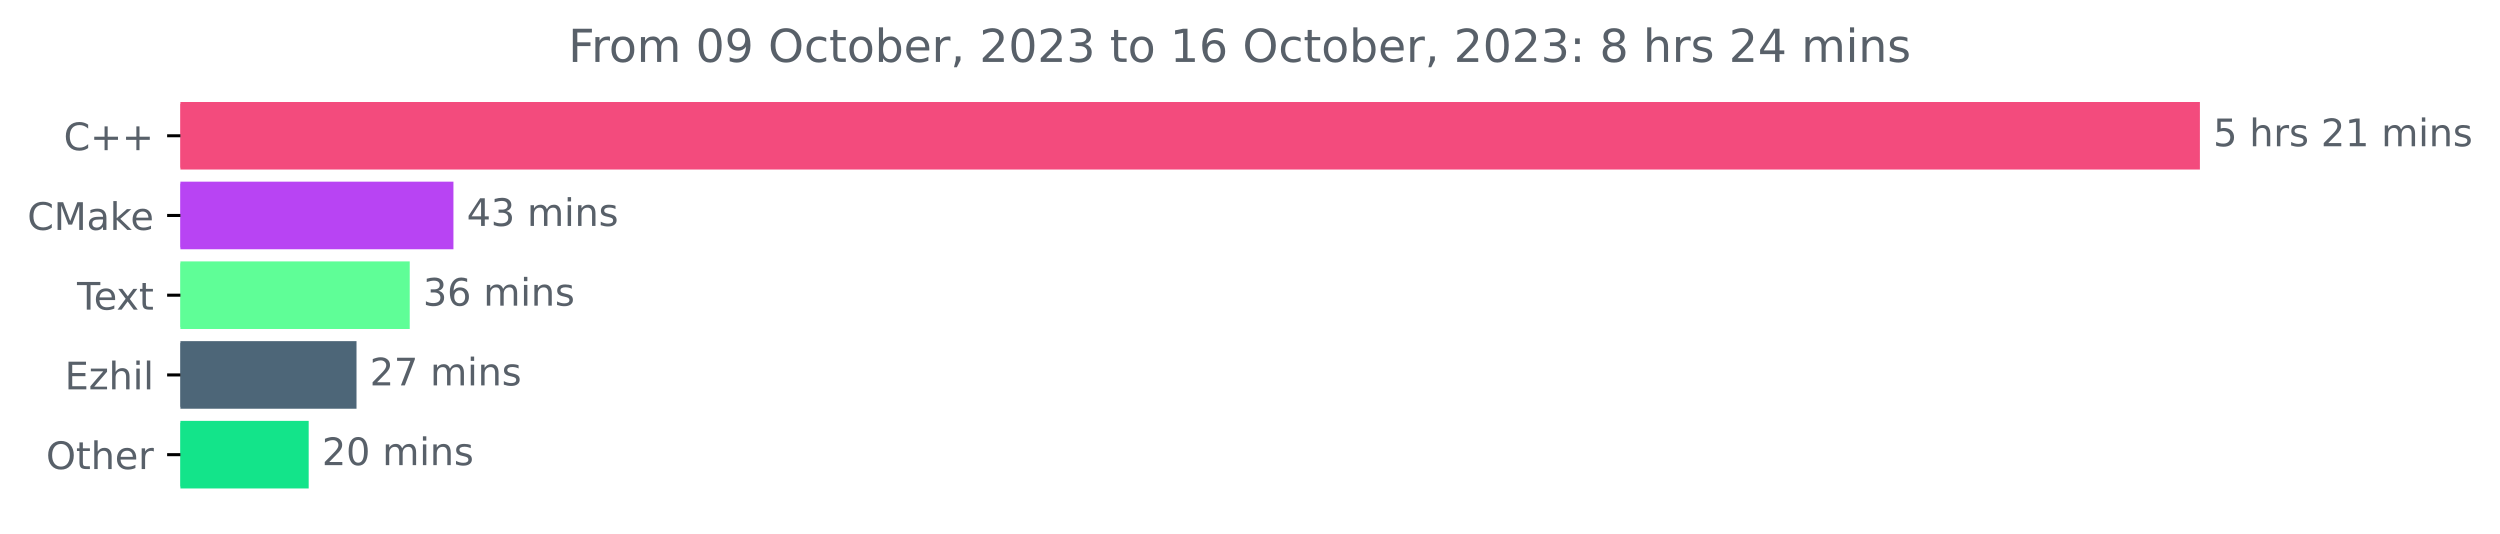
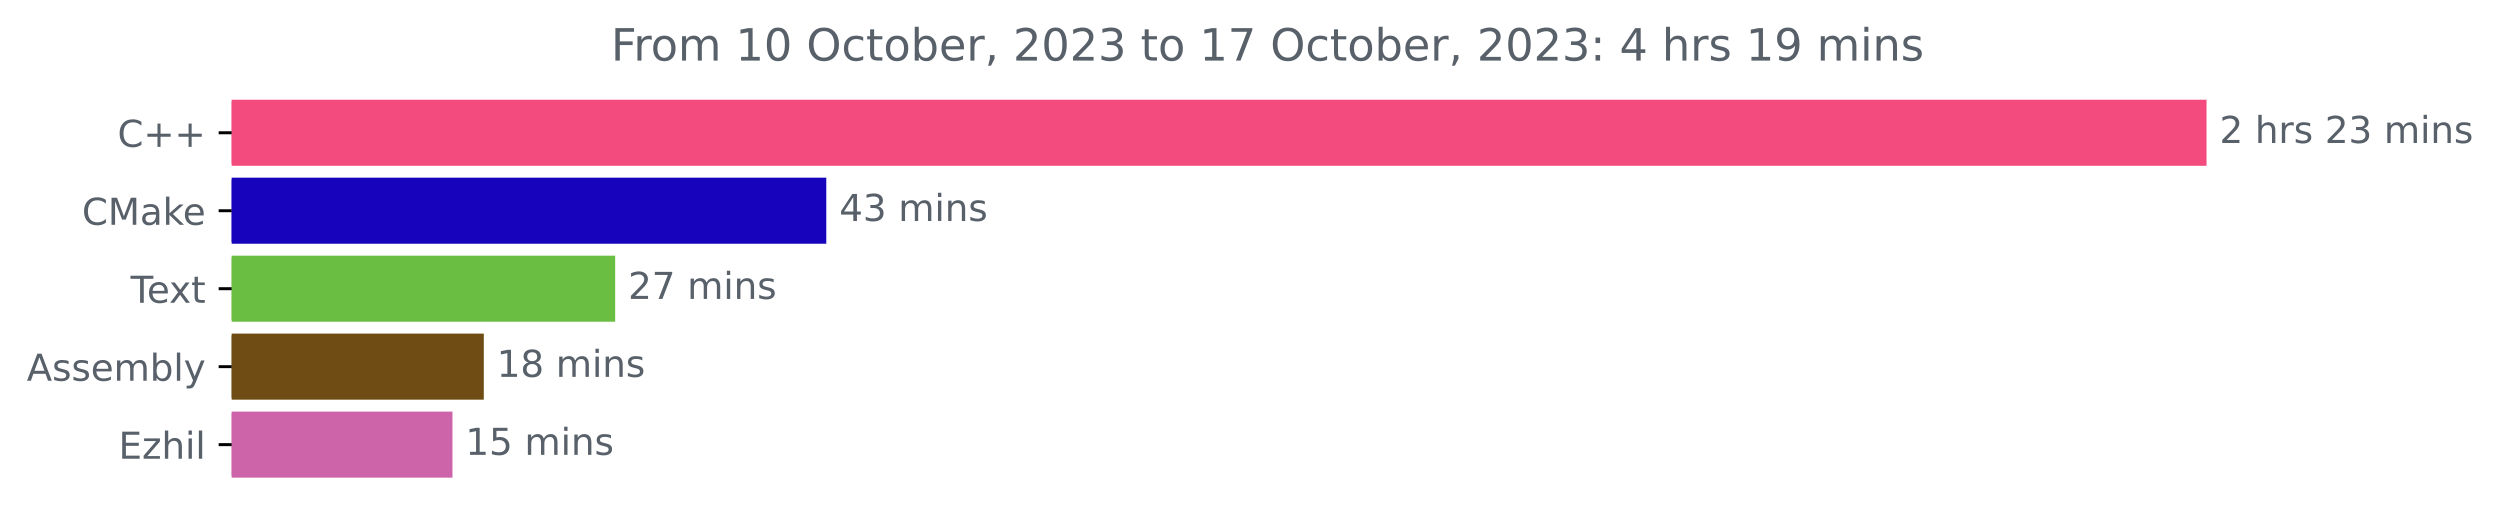
- <svg xmlns="http://www.w3.org/2000/svg" xmlns:xlink="http://www.w3.org/1999/xlink" width="658.494pt" height="140.398pt" viewBox="0 0 658.494 140.398" version="1.1">
+ <svg xmlns="http://www.w3.org/2000/svg" xmlns:xlink="http://www.w3.org/1999/xlink" width="673.372pt" height="140.398pt" viewBox="0 0 673.372 140.398" version="1.1">
  <defs>
    <style type="text/css">*{stroke-linejoin: round; stroke-linecap: butt}</style>
  </defs>
  <g id="figure_1">
    <g id="patch_1">
-       <path d="M 0 140.398  L 658.494 140.398  L 658.494 0  L 0 0  L 0 140.398  z " style="fill: none" />
+       <path d="M 0 140.398  L 673.372 140.398  L 673.372 0  L 0 0  L 0 140.398  z " style="fill: none" />
    </g>
    <g id="axes_1">
      <g id="patch_2">
-         <path d="M 47.52 27.358  L 578.949 27.358  L 578.949 44.158  L 47.52 44.158  z " clip-path="url(#p00dd23da3a)" style="fill: #f34b7d; stroke: #f34b7d; stroke-linejoin: miter" />
+         <path d="M 62.398 27.358  L 593.827 27.358  L 593.827 44.158  L 62.398 44.158  z " clip-path="url(#pca5505ce5e)" style="fill: #f34b7d; stroke: #f34b7d; stroke-linejoin: miter" />
      </g>
      <g id="patch_3">
-         <path d="M 47.52 48.358  L 118.934 48.358  L 118.934 65.158  L 47.52 65.158  z " clip-path="url(#p00dd23da3a)" style="fill: #b844f3; stroke: #b844f3; stroke-linejoin: miter" />
+         <path d="M 62.398 48.358  L 222.057 48.358  L 222.057 65.158  L 62.398 65.158  z " clip-path="url(#pca5505ce5e)" style="fill: #1603bb; stroke: #1603bb; stroke-linejoin: miter" />
      </g>
      <g id="patch_4">
-         <path d="M 47.52 69.358  L 107.421 69.358  L 107.421 86.158  L 47.52 86.158  z " clip-path="url(#p00dd23da3a)" style="fill: #5ffe97; stroke: #5ffe97; stroke-linejoin: miter" />
+         <path d="M 62.398 69.358  L 165.194 69.358  L 165.194 86.158  L 62.398 86.158  z " clip-path="url(#pca5505ce5e)" style="fill: #6abf43; stroke: #6abf43; stroke-linejoin: miter" />
      </g>
      <g id="patch_5">
-         <path d="M 47.52 90.358  L 93.405 90.358  L 93.405 107.158  L 47.52 107.158  z " clip-path="url(#p00dd23da3a)" style="fill: #4d6678; stroke: #4d6678; stroke-linejoin: miter" />
+         <path d="M 62.398 90.358  L 129.81 90.358  L 129.81 107.158  L 62.398 107.158  z " clip-path="url(#pca5505ce5e)" style="fill: #6e4c13; stroke: #6e4c13; stroke-linejoin: miter" />
      </g>
      <g id="patch_6">
-         <path d="M 47.52 111.358  L 80.808 111.358  L 80.808 128.158  L 47.52 128.158  z " clip-path="url(#p00dd23da3a)" style="fill: #13e48a; stroke: #13e48a; stroke-linejoin: miter" />
+         <path d="M 62.398 111.358  L 121.371 111.358  L 121.371 128.158  L 62.398 128.158  z " clip-path="url(#pca5505ce5e)" style="fill: #cd64aa; stroke: #cd64aa; stroke-linejoin: miter" />
      </g>
      <g id="matplotlib.axis_1" />
      <g id="matplotlib.axis_2">
        <g id="ytick_1">
          <g id="line2d_1">
            <defs>
-               <path id="mca21ee5cea" d="M 0 0  L -3.5 0  " style="stroke: #000000; stroke-width: 0.8" />
+               <path id="me5ea1646da" d="M 0 0  L -3.5 0  " style="stroke: #000000; stroke-width: 0.8" />
            </defs>
            <g>
-               <use xlink:href="#mca21ee5cea" x="47.52" y="35.758" style="stroke: #000000; stroke-width: 0.8" />
+               <use xlink:href="#me5ea1646da" x="62.398" y="35.758" style="stroke: #000000; stroke-width: 0.8" />
            </g>
          </g>
          <g id="text_1">
-             <g style="fill: #586069" transform="translate(16.77812 39.55734)scale(0.1 -0.1)">
+             <g style="fill: #586069" transform="translate(31.65625 39.55734)scale(0.1 -0.1)">
              <defs>
                <path id="DejaVuSans-43" d="M 4122 4306  L 4122 3641  Q 3803 3938 3442 4084  Q 3081 4231 2675 4231  Q 1875 4231 1450 3742  Q 1025 3253 1025 2328  Q 1025 1406 1450 917  Q 1875 428 2675 428  Q 3081 428 3442 575  Q 3803 722 4122 1019  L 4122 359  Q 3791 134 3420 21  Q 3050 -91 2638 -91  Q 1578 -91 968 557  Q 359 1206 359 2328  Q 359 3453 968 4101  Q 1578 4750 2638 4750  Q 3056 4750 3426 4639  Q 3797 4528 4122 4306  z " transform="scale(0.015625)" />
                <path id="DejaVuSans-2b" d="M 2944 4013  L 2944 2272  L 4684 2272  L 4684 1741  L 2944 1741  L 2944 0  L 2419 0  L 2419 1741  L 678 1741  L 678 2272  L 2419 2272  L 2419 4013  L 2944 4013  z " transform="scale(0.015625)" />
              </defs>
              <use xlink:href="#DejaVuSans-43" />
              <use xlink:href="#DejaVuSans-2b" x="69.824" />
              <use xlink:href="#DejaVuSans-2b" x="153.613" />
            </g>
          </g>
        </g>
        <g id="ytick_2">
          <g id="line2d_2">
            <g>
-               <use xlink:href="#mca21ee5cea" x="47.52" y="56.758" style="stroke: #000000; stroke-width: 0.8" />
+               <use xlink:href="#me5ea1646da" x="62.398" y="56.758" style="stroke: #000000; stroke-width: 0.8" />
            </g>
          </g>
          <g id="text_2">
-             <g style="fill: #586069" transform="translate(7.2 60.55734)scale(0.1 -0.1)">
+             <g style="fill: #586069" transform="translate(22.07812 60.55734)scale(0.1 -0.1)">
              <defs>
                <path id="DejaVuSans-4d" d="M 628 4666  L 1569 4666  L 2759 1491  L 3956 4666  L 4897 4666  L 4897 0  L 4281 0  L 4281 4097  L 3078 897  L 2444 897  L 1241 4097  L 1241 0  L 628 0  L 628 4666  z " transform="scale(0.015625)" />
                <path id="DejaVuSans-61" d="M 2194 1759  Q 1497 1759 1228 1600  Q 959 1441 959 1056  Q 959 750 1161 570  Q 1363 391 1709 391  Q 2188 391 2477 730  Q 2766 1069 2766 1631  L 2766 1759  L 2194 1759  z M 3341 1997  L 3341 0  L 2766 0  L 2766 531  Q 2569 213 2275 61  Q 1981 -91 1556 -91  Q 1019 -91 701 211  Q 384 513 384 1019  Q 384 1609 779 1909  Q 1175 2209 1959 2209  L 2766 2209  L 2766 2266  Q 2766 2663 2505 2880  Q 2244 3097 1772 3097  Q 1472 3097 1187 3025  Q 903 2953 641 2809  L 641 3341  Q 956 3463 1253 3523  Q 1550 3584 1831 3584  Q 2591 3584 2966 3190  Q 3341 2797 3341 1997  z " transform="scale(0.015625)" />
                <path id="DejaVuSans-6b" d="M 581 4863  L 1159 4863  L 1159 1991  L 2875 3500  L 3609 3500  L 1753 1863  L 3688 0  L 2938 0  L 1159 1709  L 1159 0  L 581 0  L 581 4863  z " transform="scale(0.015625)" />
                <path id="DejaVuSans-65" d="M 3597 1894  L 3597 1613  L 953 1613  Q 991 1019 1311 708  Q 1631 397 2203 397  Q 2534 397 2845 478  Q 3156 559 3463 722  L 3463 178  Q 3153 47 2828 -22  Q 2503 -91 2169 -91  Q 1331 -91 842 396  Q 353 884 353 1716  Q 353 2575 817 3079  Q 1281 3584 2069 3584  Q 2775 3584 3186 3129  Q 3597 2675 3597 1894  z M 3022 2063  Q 3016 2534 2758 2815  Q 2500 3097 2075 3097  Q 1594 3097 1305 2825  Q 1016 2553 972 2059  L 3022 2063  z " transform="scale(0.015625)" />
              </defs>
              <use xlink:href="#DejaVuSans-43" />
              <use xlink:href="#DejaVuSans-4d" x="69.824" />
              <use xlink:href="#DejaVuSans-61" x="156.104" />
              <use xlink:href="#DejaVuSans-6b" x="217.383" />
              <use xlink:href="#DejaVuSans-65" x="271.668" />
            </g>
          </g>
        </g>
        <g id="ytick_3">
          <g id="line2d_3">
            <g>
-               <use xlink:href="#mca21ee5cea" x="47.52" y="77.758" style="stroke: #000000; stroke-width: 0.8" />
+               <use xlink:href="#me5ea1646da" x="62.398" y="77.758" style="stroke: #000000; stroke-width: 0.8" />
            </g>
          </g>
          <g id="text_3">
-             <g style="fill: #586069" transform="translate(20.29531 81.55734)scale(0.1 -0.1)">
+             <g style="fill: #586069" transform="translate(35.17344 81.55734)scale(0.1 -0.1)">
              <defs>
                <path id="DejaVuSans-54" d="M -19 4666  L 3928 4666  L 3928 4134  L 2272 4134  L 2272 0  L 1638 0  L 1638 4134  L -19 4134  L -19 4666  z " transform="scale(0.015625)" />
                <path id="DejaVuSans-78" d="M 3513 3500  L 2247 1797  L 3578 0  L 2900 0  L 1881 1375  L 863 0  L 184 0  L 1544 1831  L 300 3500  L 978 3500  L 1906 2253  L 2834 3500  L 3513 3500  z " transform="scale(0.015625)" />
                <path id="DejaVuSans-74" d="M 1172 4494  L 1172 3500  L 2356 3500  L 2356 3053  L 1172 3053  L 1172 1153  Q 1172 725 1289 603  Q 1406 481 1766 481  L 2356 481  L 2356 0  L 1766 0  Q 1100 0 847 248  Q 594 497 594 1153  L 594 3053  L 172 3053  L 172 3500  L 594 3500  L 594 4494  L 1172 4494  z " transform="scale(0.015625)" />
              </defs>
              <use xlink:href="#DejaVuSans-54" />
              <use xlink:href="#DejaVuSans-65" x="44.084" />
              <use xlink:href="#DejaVuSans-78" x="103.857" />
              <use xlink:href="#DejaVuSans-74" x="163.037" />
            </g>
          </g>
        </g>
        <g id="ytick_4">
          <g id="line2d_4">
            <g>
-               <use xlink:href="#mca21ee5cea" x="47.52" y="98.758" style="stroke: #000000; stroke-width: 0.8" />
+               <use xlink:href="#me5ea1646da" x="62.398" y="98.758" style="stroke: #000000; stroke-width: 0.8" />
            </g>
          </g>
          <g id="text_4">
-             <g style="fill: #586069" transform="translate(17.05937 102.5573)scale(0.1 -0.1)">
+             <g style="fill: #586069" transform="translate(7.2 102.5573)scale(0.1 -0.1)">
+               <defs>
+                 <path id="DejaVuSans-41" d="M 2188 4044  L 1331 1722  L 3047 1722  L 2188 4044  z M 1831 4666  L 2547 4666  L 4325 0  L 3669 0  L 3244 1197  L 1141 1197  L 716 0  L 50 0  L 1831 4666  z " transform="scale(0.015625)" />
+                 <path id="DejaVuSans-73" d="M 2834 3397  L 2834 2853  Q 2591 2978 2328 3040  Q 2066 3103 1784 3103  Q 1356 3103 1142 2972  Q 928 2841 928 2578  Q 928 2378 1081 2264  Q 1234 2150 1697 2047  L 1894 2003  Q 2506 1872 2764 1633  Q 3022 1394 3022 966  Q 3022 478 2636 193  Q 2250 -91 1575 -91  Q 1294 -91 989 -36  Q 684 19 347 128  L 347 722  Q 666 556 975 473  Q 1284 391 1588 391  Q 1994 391 2212 530  Q 2431 669 2431 922  Q 2431 1156 2273 1281  Q 2116 1406 1581 1522  L 1381 1569  Q 847 1681 609 1914  Q 372 2147 372 2553  Q 372 3047 722 3315  Q 1072 3584 1716 3584  Q 2034 3584 2315 3537  Q 2597 3491 2834 3397  z " transform="scale(0.015625)" />
+                 <path id="DejaVuSans-6d" d="M 3328 2828  Q 3544 3216 3844 3400  Q 4144 3584 4550 3584  Q 5097 3584 5394 3201  Q 5691 2819 5691 2113  L 5691 0  L 5113 0  L 5113 2094  Q 5113 2597 4934 2840  Q 4756 3084 4391 3084  Q 3944 3084 3684 2787  Q 3425 2491 3425 1978  L 3425 0  L 2847 0  L 2847 2094  Q 2847 2600 2669 2842  Q 2491 3084 2119 3084  Q 1678 3084 1418 2786  Q 1159 2488 1159 1978  L 1159 0  L 581 0  L 581 3500  L 1159 3500  L 1159 2956  Q 1356 3278 1631 3431  Q 1906 3584 2284 3584  Q 2666 3584 2933 3390  Q 3200 3197 3328 2828  z " transform="scale(0.015625)" />
+                 <path id="DejaVuSans-62" d="M 3116 1747  Q 3116 2381 2855 2742  Q 2594 3103 2138 3103  Q 1681 3103 1420 2742  Q 1159 2381 1159 1747  Q 1159 1113 1420 752  Q 1681 391 2138 391  Q 2594 391 2855 752  Q 3116 1113 3116 1747  z M 1159 2969  Q 1341 3281 1617 3432  Q 1894 3584 2278 3584  Q 2916 3584 3314 3078  Q 3713 2572 3713 1747  Q 3713 922 3314 415  Q 2916 -91 2278 -91  Q 1894 -91 1617 61  Q 1341 213 1159 525  L 1159 0  L 581 0  L 581 4863  L 1159 4863  L 1159 2969  z " transform="scale(0.015625)" />
+                 <path id="DejaVuSans-6c" d="M 603 4863  L 1178 4863  L 1178 0  L 603 0  L 603 4863  z " transform="scale(0.015625)" />
+                 <path id="DejaVuSans-79" d="M 2059 -325  Q 1816 -950 1584 -1140  Q 1353 -1331 966 -1331  L 506 -1331  L 506 -850  L 844 -850  Q 1081 -850 1212 -737  Q 1344 -625 1503 -206  L 1606 56  L 191 3500  L 800 3500  L 1894 763  L 2988 3500  L 3597 3500  L 2059 -325  z " transform="scale(0.015625)" />
+               </defs>
+               <use xlink:href="#DejaVuSans-41" />
+               <use xlink:href="#DejaVuSans-73" x="68.408" />
+               <use xlink:href="#DejaVuSans-73" x="120.508" />
+               <use xlink:href="#DejaVuSans-65" x="172.607" />
+               <use xlink:href="#DejaVuSans-6d" x="234.131" />
+               <use xlink:href="#DejaVuSans-62" x="331.543" />
+               <use xlink:href="#DejaVuSans-6c" x="395.02" />
+               <use xlink:href="#DejaVuSans-79" x="422.803" />
+             </g>
+           </g>
+         </g>
+         <g id="ytick_5">
+           <g id="line2d_5">
+             <g>
+               <use xlink:href="#me5ea1646da" x="62.398" y="119.758" style="stroke: #000000; stroke-width: 0.8" />
+             </g>
+           </g>
+           <g id="text_5">
+             <g style="fill: #586069" transform="translate(31.9375 123.5573)scale(0.1 -0.1)">
              <defs>
                <path id="DejaVuSans-45" d="M 628 4666  L 3578 4666  L 3578 4134  L 1259 4134  L 1259 2753  L 3481 2753  L 3481 2222  L 1259 2222  L 1259 531  L 3634 531  L 3634 0  L 628 0  L 628 4666  z " transform="scale(0.015625)" />
                <path id="DejaVuSans-7a" d="M 353 3500  L 3084 3500  L 3084 2975  L 922 459  L 3084 459  L 3084 0  L 275 0  L 275 525  L 2438 3041  L 353 3041  L 353 3500  z " transform="scale(0.015625)" />
                <path id="DejaVuSans-68" d="M 3513 2113  L 3513 0  L 2938 0  L 2938 2094  Q 2938 2591 2744 2837  Q 2550 3084 2163 3084  Q 1697 3084 1428 2787  Q 1159 2491 1159 1978  L 1159 0  L 581 0  L 581 4863  L 1159 4863  L 1159 2956  Q 1366 3272 1645 3428  Q 1925 3584 2291 3584  Q 2894 3584 3203 3211  Q 3513 2838 3513 2113  z " transform="scale(0.015625)" />
                <path id="DejaVuSans-69" d="M 603 3500  L 1178 3500  L 1178 0  L 603 0  L 603 3500  z M 603 4863  L 1178 4863  L 1178 4134  L 603 4134  L 603 4863  z " transform="scale(0.015625)" />
-                 <path id="DejaVuSans-6c" d="M 603 4863  L 1178 4863  L 1178 0  L 603 0  L 603 4863  z " transform="scale(0.015625)" />
              </defs>
              <use xlink:href="#DejaVuSans-45" />
              <use xlink:href="#DejaVuSans-7a" x="63.184" />
              <use xlink:href="#DejaVuSans-68" x="115.674" />
              <use xlink:href="#DejaVuSans-69" x="179.053" />
              <use xlink:href="#DejaVuSans-6c" x="206.836" />
            </g>
          </g>
        </g>
-         <g id="ytick_5">
-           <g id="line2d_5">
-             <g>
-               <use xlink:href="#mca21ee5cea" x="47.52" y="119.758" style="stroke: #000000; stroke-width: 0.8" />
-             </g>
-           </g>
-           <g id="text_5">
-             <g style="fill: #586069" transform="translate(12.12656 123.5573)scale(0.1 -0.1)">
-               <defs>
-                 <path id="DejaVuSans-4f" d="M 2522 4238  Q 1834 4238 1429 3725  Q 1025 3213 1025 2328  Q 1025 1447 1429 934  Q 1834 422 2522 422  Q 3209 422 3611 934  Q 4013 1447 4013 2328  Q 4013 3213 3611 3725  Q 3209 4238 2522 4238  z M 2522 4750  Q 3503 4750 4090 4092  Q 4678 3434 4678 2328  Q 4678 1225 4090 567  Q 3503 -91 2522 -91  Q 1538 -91 948 565  Q 359 1222 359 2328  Q 359 3434 948 4092  Q 1538 4750 2522 4750  z " transform="scale(0.015625)" />
-                 <path id="DejaVuSans-72" d="M 2631 2963  Q 2534 3019 2420 3045  Q 2306 3072 2169 3072  Q 1681 3072 1420 2755  Q 1159 2438 1159 1844  L 1159 0  L 581 0  L 581 3500  L 1159 3500  L 1159 2956  Q 1341 3275 1631 3429  Q 1922 3584 2338 3584  Q 2397 3584 2469 3576  Q 2541 3569 2628 3553  L 2631 2963  z " transform="scale(0.015625)" />
-               </defs>
-               <use xlink:href="#DejaVuSans-4f" />
-               <use xlink:href="#DejaVuSans-74" x="78.711" />
-               <use xlink:href="#DejaVuSans-68" x="117.92" />
-               <use xlink:href="#DejaVuSans-65" x="181.299" />
-               <use xlink:href="#DejaVuSans-72" x="242.822" />
-             </g>
-           </g>
-         </g>
      </g>
      <g id="text_6">
-         <g style="fill: #586069" transform="translate(582.9489 38.5175)scale(0.1 -0.1)">
-           <defs>
-             <path id="DejaVuSans-35" d="M 691 4666  L 3169 4666  L 3169 4134  L 1269 4134  L 1269 2991  Q 1406 3038 1543 3061  Q 1681 3084 1819 3084  Q 2600 3084 3056 2656  Q 3513 2228 3513 1497  Q 3513 744 3044 326  Q 2575 -91 1722 -91  Q 1428 -91 1123 -41  Q 819 9 494 109  L 494 744  Q 775 591 1075 516  Q 1375 441 1709 441  Q 2250 441 2565 725  Q 2881 1009 2881 1497  Q 2881 1984 2565 2268  Q 2250 2553 1709 2553  Q 1456 2553 1204 2497  Q 953 2441 691 2322  L 691 4666  z " transform="scale(0.015625)" />
+         <g style="fill: #586069" transform="translate(597.827 38.5175)scale(0.1 -0.1)">
+           <defs>
+             <path id="DejaVuSans-32" d="M 1228 531  L 3431 531  L 3431 0  L 469 0  L 469 531  Q 828 903 1448 1529  Q 2069 2156 2228 2338  Q 2531 2678 2651 2914  Q 2772 3150 2772 3378  Q 2772 3750 2511 3984  Q 2250 4219 1831 4219  Q 1534 4219 1204 4116  Q 875 4013 500 3803  L 500 4441  Q 881 4594 1212 4672  Q 1544 4750 1819 4750  Q 2544 4750 2975 4387  Q 3406 4025 3406 3419  Q 3406 3131 3298 2873  Q 3191 2616 2906 2266  Q 2828 2175 2409 1742  Q 1991 1309 1228 531  z " transform="scale(0.015625)" />
            <path id="DejaVuSans-20" transform="scale(0.015625)" />
-             <path id="DejaVuSans-73" d="M 2834 3397  L 2834 2853  Q 2591 2978 2328 3040  Q 2066 3103 1784 3103  Q 1356 3103 1142 2972  Q 928 2841 928 2578  Q 928 2378 1081 2264  Q 1234 2150 1697 2047  L 1894 2003  Q 2506 1872 2764 1633  Q 3022 1394 3022 966  Q 3022 478 2636 193  Q 2250 -91 1575 -91  Q 1294 -91 989 -36  Q 684 19 347 128  L 347 722  Q 666 556 975 473  Q 1284 391 1588 391  Q 1994 391 2212 530  Q 2431 669 2431 922  Q 2431 1156 2273 1281  Q 2116 1406 1581 1522  L 1381 1569  Q 847 1681 609 1914  Q 372 2147 372 2553  Q 372 3047 722 3315  Q 1072 3584 1716 3584  Q 2034 3584 2315 3537  Q 2597 3491 2834 3397  z " transform="scale(0.015625)" />
-             <path id="DejaVuSans-32" d="M 1228 531  L 3431 531  L 3431 0  L 469 0  L 469 531  Q 828 903 1448 1529  Q 2069 2156 2228 2338  Q 2531 2678 2651 2914  Q 2772 3150 2772 3378  Q 2772 3750 2511 3984  Q 2250 4219 1831 4219  Q 1534 4219 1204 4116  Q 875 4013 500 3803  L 500 4441  Q 881 4594 1212 4672  Q 1544 4750 1819 4750  Q 2544 4750 2975 4387  Q 3406 4025 3406 3419  Q 3406 3131 3298 2873  Q 3191 2616 2906 2266  Q 2828 2175 2409 1742  Q 1991 1309 1228 531  z " transform="scale(0.015625)" />
-             <path id="DejaVuSans-31" d="M 794 531  L 1825 531  L 1825 4091  L 703 3866  L 703 4441  L 1819 4666  L 2450 4666  L 2450 531  L 3481 531  L 3481 0  L 794 0  L 794 531  z " transform="scale(0.015625)" />
-             <path id="DejaVuSans-6d" d="M 3328 2828  Q 3544 3216 3844 3400  Q 4144 3584 4550 3584  Q 5097 3584 5394 3201  Q 5691 2819 5691 2113  L 5691 0  L 5113 0  L 5113 2094  Q 5113 2597 4934 2840  Q 4756 3084 4391 3084  Q 3944 3084 3684 2787  Q 3425 2491 3425 1978  L 3425 0  L 2847 0  L 2847 2094  Q 2847 2600 2669 2842  Q 2491 3084 2119 3084  Q 1678 3084 1418 2786  Q 1159 2488 1159 1978  L 1159 0  L 581 0  L 581 3500  L 1159 3500  L 1159 2956  Q 1356 3278 1631 3431  Q 1906 3584 2284 3584  Q 2666 3584 2933 3390  Q 3200 3197 3328 2828  z " transform="scale(0.015625)" />
+             <path id="DejaVuSans-72" d="M 2631 2963  Q 2534 3019 2420 3045  Q 2306 3072 2169 3072  Q 1681 3072 1420 2755  Q 1159 2438 1159 1844  L 1159 0  L 581 0  L 581 3500  L 1159 3500  L 1159 2956  Q 1341 3275 1631 3429  Q 1922 3584 2338 3584  Q 2397 3584 2469 3576  Q 2541 3569 2628 3553  L 2631 2963  z " transform="scale(0.015625)" />
+             <path id="DejaVuSans-33" d="M 2597 2516  Q 3050 2419 3304 2112  Q 3559 1806 3559 1356  Q 3559 666 3084 287  Q 2609 -91 1734 -91  Q 1441 -91 1130 -33  Q 819 25 488 141  L 488 750  Q 750 597 1062 519  Q 1375 441 1716 441  Q 2309 441 2620 675  Q 2931 909 2931 1356  Q 2931 1769 2642 2001  Q 2353 2234 1838 2234  L 1294 2234  L 1294 2753  L 1863 2753  Q 2328 2753 2575 2939  Q 2822 3125 2822 3475  Q 2822 3834 2567 4026  Q 2313 4219 1838 4219  Q 1578 4219 1281 4162  Q 984 4106 628 3988  L 628 4550  Q 988 4650 1302 4700  Q 1616 4750 1894 4750  Q 2613 4750 3031 4423  Q 3450 4097 3450 3541  Q 3450 3153 3228 2886  Q 3006 2619 2597 2516  z " transform="scale(0.015625)" />
            <path id="DejaVuSans-6e" d="M 3513 2113  L 3513 0  L 2938 0  L 2938 2094  Q 2938 2591 2744 2837  Q 2550 3084 2163 3084  Q 1697 3084 1428 2787  Q 1159 2491 1159 1978  L 1159 0  L 581 0  L 581 3500  L 1159 3500  L 1159 2956  Q 1366 3272 1645 3428  Q 1925 3584 2291 3584  Q 2894 3584 3203 3211  Q 3513 2838 3513 2113  z " transform="scale(0.015625)" />
          </defs>
-           <use xlink:href="#DejaVuSans-35" />
+           <use xlink:href="#DejaVuSans-32" />
          <use xlink:href="#DejaVuSans-20" x="63.623" />
          <use xlink:href="#DejaVuSans-68" x="95.41" />
          <use xlink:href="#DejaVuSans-72" x="158.789" />
          <use xlink:href="#DejaVuSans-73" x="199.902" />
          <use xlink:href="#DejaVuSans-20" x="252.002" />
          <use xlink:href="#DejaVuSans-32" x="283.789" />
-           <use xlink:href="#DejaVuSans-31" x="347.412" />
+           <use xlink:href="#DejaVuSans-33" x="347.412" />
          <use xlink:href="#DejaVuSans-20" x="411.035" />
          <use xlink:href="#DejaVuSans-6d" x="442.822" />
          <use xlink:href="#DejaVuSans-69" x="540.234" />
          <use xlink:href="#DejaVuSans-6e" x="568.018" />
          <use xlink:href="#DejaVuSans-73" x="631.396" />
        </g>
      </g>
      <g id="text_7">
-         <g style="fill: #586069" transform="translate(122.9336 59.5175)scale(0.1 -0.1)">
+         <g style="fill: #586069" transform="translate(226.0571 59.5175)scale(0.1 -0.1)">
          <defs>
            <path id="DejaVuSans-34" d="M 2419 4116  L 825 1625  L 2419 1625  L 2419 4116  z M 2253 4666  L 3047 4666  L 3047 1625  L 3713 1625  L 3713 1100  L 3047 1100  L 3047 0  L 2419 0  L 2419 1100  L 313 1100  L 313 1709  L 2253 4666  z " transform="scale(0.015625)" />
-             <path id="DejaVuSans-33" d="M 2597 2516  Q 3050 2419 3304 2112  Q 3559 1806 3559 1356  Q 3559 666 3084 287  Q 2609 -91 1734 -91  Q 1441 -91 1130 -33  Q 819 25 488 141  L 488 750  Q 750 597 1062 519  Q 1375 441 1716 441  Q 2309 441 2620 675  Q 2931 909 2931 1356  Q 2931 1769 2642 2001  Q 2353 2234 1838 2234  L 1294 2234  L 1294 2753  L 1863 2753  Q 2328 2753 2575 2939  Q 2822 3125 2822 3475  Q 2822 3834 2567 4026  Q 2313 4219 1838 4219  Q 1578 4219 1281 4162  Q 984 4106 628 3988  L 628 4550  Q 988 4650 1302 4700  Q 1616 4750 1894 4750  Q 2613 4750 3031 4423  Q 3450 4097 3450 3541  Q 3450 3153 3228 2886  Q 3006 2619 2597 2516  z " transform="scale(0.015625)" />
          </defs>
          <use xlink:href="#DejaVuSans-34" />
          <use xlink:href="#DejaVuSans-33" x="63.623" />
          <use xlink:href="#DejaVuSans-20" x="127.246" />
          <use xlink:href="#DejaVuSans-6d" x="159.033" />
          <use xlink:href="#DejaVuSans-69" x="256.445" />
          <use xlink:href="#DejaVuSans-6e" x="284.229" />
          <use xlink:href="#DejaVuSans-73" x="347.607" />
        </g>
      </g>
      <g id="text_8">
-         <g style="fill: #586069" transform="translate(111.4207 80.5175)scale(0.1 -0.1)">
-           <defs>
-             <path id="DejaVuSans-36" d="M 2113 2584  Q 1688 2584 1439 2293  Q 1191 2003 1191 1497  Q 1191 994 1439 701  Q 1688 409 2113 409  Q 2538 409 2786 701  Q 3034 994 3034 1497  Q 3034 2003 2786 2293  Q 2538 2584 2113 2584  z M 3366 4563  L 3366 3988  Q 3128 4100 2886 4159  Q 2644 4219 2406 4219  Q 1781 4219 1451 3797  Q 1122 3375 1075 2522  Q 1259 2794 1537 2939  Q 1816 3084 2150 3084  Q 2853 3084 3261 2657  Q 3669 2231 3669 1497  Q 3669 778 3244 343  Q 2819 -91 2113 -91  Q 1303 -91 875 529  Q 447 1150 447 2328  Q 447 3434 972 4092  Q 1497 4750 2381 4750  Q 2619 4750 2861 4703  Q 3103 4656 3366 4563  z " transform="scale(0.015625)" />
-           </defs>
-           <use xlink:href="#DejaVuSans-33" />
-           <use xlink:href="#DejaVuSans-36" x="63.623" />
-           <use xlink:href="#DejaVuSans-20" x="127.246" />
-           <use xlink:href="#DejaVuSans-6d" x="159.033" />
-           <use xlink:href="#DejaVuSans-69" x="256.445" />
-           <use xlink:href="#DejaVuSans-6e" x="284.229" />
-           <use xlink:href="#DejaVuSans-73" x="347.607" />
-         </g>
-       </g>
-       <g id="text_9">
-         <g style="fill: #586069" transform="translate(97.40504 101.5175)scale(0.1 -0.1)">
+         <g style="fill: #586069" transform="translate(169.1937 80.5175)scale(0.1 -0.1)">
          <defs>
            <path id="DejaVuSans-37" d="M 525 4666  L 3525 4666  L 3525 4397  L 1831 0  L 1172 0  L 2766 4134  L 525 4134  L 525 4666  z " transform="scale(0.015625)" />
          </defs>
          <use xlink:href="#DejaVuSans-32" />
          <use xlink:href="#DejaVuSans-37" x="63.623" />
          <use xlink:href="#DejaVuSans-20" x="127.246" />
          <use xlink:href="#DejaVuSans-6d" x="159.033" />
          <use xlink:href="#DejaVuSans-69" x="256.445" />
          <use xlink:href="#DejaVuSans-6e" x="284.229" />
          <use xlink:href="#DejaVuSans-73" x="347.607" />
        </g>
      </g>
+       <g id="text_9">
+         <g style="fill: #586069" transform="translate(133.8099 101.5175)scale(0.1 -0.1)">
+           <defs>
+             <path id="DejaVuSans-31" d="M 794 531  L 1825 531  L 1825 4091  L 703 3866  L 703 4441  L 1819 4666  L 2450 4666  L 2450 531  L 3481 531  L 3481 0  L 794 0  L 794 531  z " transform="scale(0.015625)" />
+             <path id="DejaVuSans-38" d="M 2034 2216  Q 1584 2216 1326 1975  Q 1069 1734 1069 1313  Q 1069 891 1326 650  Q 1584 409 2034 409  Q 2484 409 2743 651  Q 3003 894 3003 1313  Q 3003 1734 2745 1975  Q 2488 2216 2034 2216  z M 1403 2484  Q 997 2584 770 2862  Q 544 3141 544 3541  Q 544 4100 942 4425  Q 1341 4750 2034 4750  Q 2731 4750 3128 4425  Q 3525 4100 3525 3541  Q 3525 3141 3298 2862  Q 3072 2584 2669 2484  Q 3125 2378 3379 2068  Q 3634 1759 3634 1313  Q 3634 634 3220 271  Q 2806 -91 2034 -91  Q 1263 -91 848 271  Q 434 634 434 1313  Q 434 1759 690 2068  Q 947 2378 1403 2484  z M 1172 3481  Q 1172 3119 1398 2916  Q 1625 2713 2034 2713  Q 2441 2713 2670 2916  Q 2900 3119 2900 3481  Q 2900 3844 2670 4047  Q 2441 4250 2034 4250  Q 1625 4250 1398 4047  Q 1172 3844 1172 3481  z " transform="scale(0.015625)" />
+           </defs>
+           <use xlink:href="#DejaVuSans-31" />
+           <use xlink:href="#DejaVuSans-38" x="63.623" />
+           <use xlink:href="#DejaVuSans-20" x="127.246" />
+           <use xlink:href="#DejaVuSans-6d" x="159.033" />
+           <use xlink:href="#DejaVuSans-69" x="256.445" />
+           <use xlink:href="#DejaVuSans-6e" x="284.229" />
+           <use xlink:href="#DejaVuSans-73" x="347.607" />
+         </g>
+       </g>
      <g id="text_10">
-         <g style="fill: #586069" transform="translate(84.8076 122.5175)scale(0.1 -0.1)">
-           <defs>
-             <path id="DejaVuSans-30" d="M 2034 4250  Q 1547 4250 1301 3770  Q 1056 3291 1056 2328  Q 1056 1369 1301 889  Q 1547 409 2034 409  Q 2525 409 2770 889  Q 3016 1369 3016 2328  Q 3016 3291 2770 3770  Q 2525 4250 2034 4250  z M 2034 4750  Q 2819 4750 3233 4129  Q 3647 3509 3647 2328  Q 3647 1150 3233 529  Q 2819 -91 2034 -91  Q 1250 -91 836 529  Q 422 1150 422 2328  Q 422 3509 836 4129  Q 1250 4750 2034 4750  z " transform="scale(0.015625)" />
-           </defs>
-           <use xlink:href="#DejaVuSans-32" />
-           <use xlink:href="#DejaVuSans-30" x="63.623" />
+         <g style="fill: #586069" transform="translate(125.3715 122.5175)scale(0.1 -0.1)">
+           <defs>
+             <path id="DejaVuSans-35" d="M 691 4666  L 3169 4666  L 3169 4134  L 1269 4134  L 1269 2991  Q 1406 3038 1543 3061  Q 1681 3084 1819 3084  Q 2600 3084 3056 2656  Q 3513 2228 3513 1497  Q 3513 744 3044 326  Q 2575 -91 1722 -91  Q 1428 -91 1123 -41  Q 819 9 494 109  L 494 744  Q 775 591 1075 516  Q 1375 441 1709 441  Q 2250 441 2565 725  Q 2881 1009 2881 1497  Q 2881 1984 2565 2268  Q 2250 2553 1709 2553  Q 1456 2553 1204 2497  Q 953 2441 691 2322  L 691 4666  z " transform="scale(0.015625)" />
+           </defs>
+           <use xlink:href="#DejaVuSans-31" />
+           <use xlink:href="#DejaVuSans-35" x="63.623" />
          <use xlink:href="#DejaVuSans-20" x="127.246" />
          <use xlink:href="#DejaVuSans-6d" x="159.033" />
          <use xlink:href="#DejaVuSans-69" x="256.445" />
          <use xlink:href="#DejaVuSans-6e" x="284.229" />
          <use xlink:href="#DejaVuSans-73" x="347.607" />
        </g>
      </g>
      <g id="text_11">
-         <g style="fill: #586069" transform="translate(149.7003 16.31812)scale(0.12 -0.12)">
+         <g style="fill: #586069" transform="translate(164.5784 16.31812)scale(0.12 -0.12)">
          <defs>
            <path id="DejaVuSans-46" d="M 628 4666  L 3309 4666  L 3309 4134  L 1259 4134  L 1259 2759  L 3109 2759  L 3109 2228  L 1259 2228  L 1259 0  L 628 0  L 628 4666  z " transform="scale(0.015625)" />
            <path id="DejaVuSans-6f" d="M 1959 3097  Q 1497 3097 1228 2736  Q 959 2375 959 1747  Q 959 1119 1226 758  Q 1494 397 1959 397  Q 2419 397 2687 759  Q 2956 1122 2956 1747  Q 2956 2369 2687 2733  Q 2419 3097 1959 3097  z M 1959 3584  Q 2709 3584 3137 3096  Q 3566 2609 3566 1747  Q 3566 888 3137 398  Q 2709 -91 1959 -91  Q 1206 -91 779 398  Q 353 888 353 1747  Q 353 2609 779 3096  Q 1206 3584 1959 3584  z " transform="scale(0.015625)" />
-             <path id="DejaVuSans-39" d="M 703 97  L 703 672  Q 941 559 1184 500  Q 1428 441 1663 441  Q 2288 441 2617 861  Q 2947 1281 2994 2138  Q 2813 1869 2534 1725  Q 2256 1581 1919 1581  Q 1219 1581 811 2004  Q 403 2428 403 3163  Q 403 3881 828 4315  Q 1253 4750 1959 4750  Q 2769 4750 3195 4129  Q 3622 3509 3622 2328  Q 3622 1225 3098 567  Q 2575 -91 1691 -91  Q 1453 -91 1209 -44  Q 966 3 703 97  z M 1959 2075  Q 2384 2075 2632 2365  Q 2881 2656 2881 3163  Q 2881 3666 2632 3958  Q 2384 4250 1959 4250  Q 1534 4250 1286 3958  Q 1038 3666 1038 3163  Q 1038 2656 1286 2365  Q 1534 2075 1959 2075  z " transform="scale(0.015625)" />
+             <path id="DejaVuSans-30" d="M 2034 4250  Q 1547 4250 1301 3770  Q 1056 3291 1056 2328  Q 1056 1369 1301 889  Q 1547 409 2034 409  Q 2525 409 2770 889  Q 3016 1369 3016 2328  Q 3016 3291 2770 3770  Q 2525 4250 2034 4250  z M 2034 4750  Q 2819 4750 3233 4129  Q 3647 3509 3647 2328  Q 3647 1150 3233 529  Q 2819 -91 2034 -91  Q 1250 -91 836 529  Q 422 1150 422 2328  Q 422 3509 836 4129  Q 1250 4750 2034 4750  z " transform="scale(0.015625)" />
+             <path id="DejaVuSans-4f" d="M 2522 4238  Q 1834 4238 1429 3725  Q 1025 3213 1025 2328  Q 1025 1447 1429 934  Q 1834 422 2522 422  Q 3209 422 3611 934  Q 4013 1447 4013 2328  Q 4013 3213 3611 3725  Q 3209 4238 2522 4238  z M 2522 4750  Q 3503 4750 4090 4092  Q 4678 3434 4678 2328  Q 4678 1225 4090 567  Q 3503 -91 2522 -91  Q 1538 -91 948 565  Q 359 1222 359 2328  Q 359 3434 948 4092  Q 1538 4750 2522 4750  z " transform="scale(0.015625)" />
            <path id="DejaVuSans-63" d="M 3122 3366  L 3122 2828  Q 2878 2963 2633 3030  Q 2388 3097 2138 3097  Q 1578 3097 1268 2742  Q 959 2388 959 1747  Q 959 1106 1268 751  Q 1578 397 2138 397  Q 2388 397 2633 464  Q 2878 531 3122 666  L 3122 134  Q 2881 22 2623 -34  Q 2366 -91 2075 -91  Q 1284 -91 818 406  Q 353 903 353 1747  Q 353 2603 823 3093  Q 1294 3584 2113 3584  Q 2378 3584 2631 3529  Q 2884 3475 3122 3366  z " transform="scale(0.015625)" />
-             <path id="DejaVuSans-62" d="M 3116 1747  Q 3116 2381 2855 2742  Q 2594 3103 2138 3103  Q 1681 3103 1420 2742  Q 1159 2381 1159 1747  Q 1159 1113 1420 752  Q 1681 391 2138 391  Q 2594 391 2855 752  Q 3116 1113 3116 1747  z M 1159 2969  Q 1341 3281 1617 3432  Q 1894 3584 2278 3584  Q 2916 3584 3314 3078  Q 3713 2572 3713 1747  Q 3713 922 3314 415  Q 2916 -91 2278 -91  Q 1894 -91 1617 61  Q 1341 213 1159 525  L 1159 0  L 581 0  L 581 4863  L 1159 4863  L 1159 2969  z " transform="scale(0.015625)" />
            <path id="DejaVuSans-2c" d="M 750 794  L 1409 794  L 1409 256  L 897 -744  L 494 -744  L 750 256  L 750 794  z " transform="scale(0.015625)" />
            <path id="DejaVuSans-3a" d="M 750 794  L 1409 794  L 1409 0  L 750 0  L 750 794  z M 750 3309  L 1409 3309  L 1409 2516  L 750 2516  L 750 3309  z " transform="scale(0.015625)" />
-             <path id="DejaVuSans-38" d="M 2034 2216  Q 1584 2216 1326 1975  Q 1069 1734 1069 1313  Q 1069 891 1326 650  Q 1584 409 2034 409  Q 2484 409 2743 651  Q 3003 894 3003 1313  Q 3003 1734 2745 1975  Q 2488 2216 2034 2216  z M 1403 2484  Q 997 2584 770 2862  Q 544 3141 544 3541  Q 544 4100 942 4425  Q 1341 4750 2034 4750  Q 2731 4750 3128 4425  Q 3525 4100 3525 3541  Q 3525 3141 3298 2862  Q 3072 2584 2669 2484  Q 3125 2378 3379 2068  Q 3634 1759 3634 1313  Q 3634 634 3220 271  Q 2806 -91 2034 -91  Q 1263 -91 848 271  Q 434 634 434 1313  Q 434 1759 690 2068  Q 947 2378 1403 2484  z M 1172 3481  Q 1172 3119 1398 2916  Q 1625 2713 2034 2713  Q 2441 2713 2670 2916  Q 2900 3119 2900 3481  Q 2900 3844 2670 4047  Q 2441 4250 2034 4250  Q 1625 4250 1398 4047  Q 1172 3844 1172 3481  z " transform="scale(0.015625)" />
+             <path id="DejaVuSans-39" d="M 703 97  L 703 672  Q 941 559 1184 500  Q 1428 441 1663 441  Q 2288 441 2617 861  Q 2947 1281 2994 2138  Q 2813 1869 2534 1725  Q 2256 1581 1919 1581  Q 1219 1581 811 2004  Q 403 2428 403 3163  Q 403 3881 828 4315  Q 1253 4750 1959 4750  Q 2769 4750 3195 4129  Q 3622 3509 3622 2328  Q 3622 1225 3098 567  Q 2575 -91 1691 -91  Q 1453 -91 1209 -44  Q 966 3 703 97  z M 1959 2075  Q 2384 2075 2632 2365  Q 2881 2656 2881 3163  Q 2881 3666 2632 3958  Q 2384 4250 1959 4250  Q 1534 4250 1286 3958  Q 1038 3666 1038 3163  Q 1038 2656 1286 2365  Q 1534 2075 1959 2075  z " transform="scale(0.015625)" />
          </defs>
          <use xlink:href="#DejaVuSans-46" />
          <use xlink:href="#DejaVuSans-72" x="50.27" />
          <use xlink:href="#DejaVuSans-6f" x="89.133" />
          <use xlink:href="#DejaVuSans-6d" x="150.314" />
          <use xlink:href="#DejaVuSans-20" x="247.727" />
-           <use xlink:href="#DejaVuSans-30" x="279.514" />
-           <use xlink:href="#DejaVuSans-39" x="343.137" />
+           <use xlink:href="#DejaVuSans-31" x="279.514" />
+           <use xlink:href="#DejaVuSans-30" x="343.137" />
          <use xlink:href="#DejaVuSans-20" x="406.76" />
          <use xlink:href="#DejaVuSans-4f" x="438.547" />
          <use xlink:href="#DejaVuSans-63" x="517.258" />
          <use xlink:href="#DejaVuSans-74" x="572.238" />
          <use xlink:href="#DejaVuSans-6f" x="611.447" />
          <use xlink:href="#DejaVuSans-62" x="672.629" />
          <use xlink:href="#DejaVuSans-65" x="736.105" />
          <use xlink:href="#DejaVuSans-72" x="797.629" />
          <use xlink:href="#DejaVuSans-2c" x="838.742" />
          <use xlink:href="#DejaVuSans-20" x="870.529" />
          <use xlink:href="#DejaVuSans-32" x="902.316" />
          <use xlink:href="#DejaVuSans-30" x="965.939" />
          <use xlink:href="#DejaVuSans-32" x="1029.562" />
          <use xlink:href="#DejaVuSans-33" x="1093.186" />
          <use xlink:href="#DejaVuSans-20" x="1156.809" />
          <use xlink:href="#DejaVuSans-74" x="1188.596" />
          <use xlink:href="#DejaVuSans-6f" x="1227.805" />
          <use xlink:href="#DejaVuSans-20" x="1288.986" />
          <use xlink:href="#DejaVuSans-31" x="1320.773" />
-           <use xlink:href="#DejaVuSans-36" x="1384.396" />
+           <use xlink:href="#DejaVuSans-37" x="1384.396" />
          <use xlink:href="#DejaVuSans-20" x="1448.02" />
          <use xlink:href="#DejaVuSans-4f" x="1479.807" />
          <use xlink:href="#DejaVuSans-63" x="1558.518" />
          <use xlink:href="#DejaVuSans-74" x="1613.498" />
          <use xlink:href="#DejaVuSans-6f" x="1652.707" />
          <use xlink:href="#DejaVuSans-62" x="1713.889" />
          <use xlink:href="#DejaVuSans-65" x="1777.365" />
          <use xlink:href="#DejaVuSans-72" x="1838.889" />
          <use xlink:href="#DejaVuSans-2c" x="1880.002" />
          <use xlink:href="#DejaVuSans-20" x="1911.789" />
          <use xlink:href="#DejaVuSans-32" x="1943.576" />
          <use xlink:href="#DejaVuSans-30" x="2007.199" />
          <use xlink:href="#DejaVuSans-32" x="2070.822" />
          <use xlink:href="#DejaVuSans-33" x="2134.445" />
          <use xlink:href="#DejaVuSans-3a" x="2198.068" />
          <use xlink:href="#DejaVuSans-20" x="2231.76" />
-           <use xlink:href="#DejaVuSans-38" x="2263.547" />
+           <use xlink:href="#DejaVuSans-34" x="2263.547" />
          <use xlink:href="#DejaVuSans-20" x="2327.17" />
          <use xlink:href="#DejaVuSans-68" x="2358.957" />
          <use xlink:href="#DejaVuSans-72" x="2422.336" />
          <use xlink:href="#DejaVuSans-73" x="2463.449" />
          <use xlink:href="#DejaVuSans-20" x="2515.549" />
-           <use xlink:href="#DejaVuSans-32" x="2547.336" />
-           <use xlink:href="#DejaVuSans-34" x="2610.959" />
+           <use xlink:href="#DejaVuSans-31" x="2547.336" />
+           <use xlink:href="#DejaVuSans-39" x="2610.959" />
          <use xlink:href="#DejaVuSans-20" x="2674.582" />
          <use xlink:href="#DejaVuSans-6d" x="2706.369" />
          <use xlink:href="#DejaVuSans-69" x="2803.781" />
          <use xlink:href="#DejaVuSans-6e" x="2831.564" />
          <use xlink:href="#DejaVuSans-73" x="2894.943" />
        </g>
      </g>
    </g>
  </g>
  <defs>
-     <clipPath id="p00dd23da3a">
-       <rect x="47.52" y="22.318" width="558" height="110.88" />
+     <clipPath id="pca5505ce5e">
+       <rect x="62.398" y="22.318" width="558" height="110.88" />
    </clipPath>
  </defs>
</svg>
